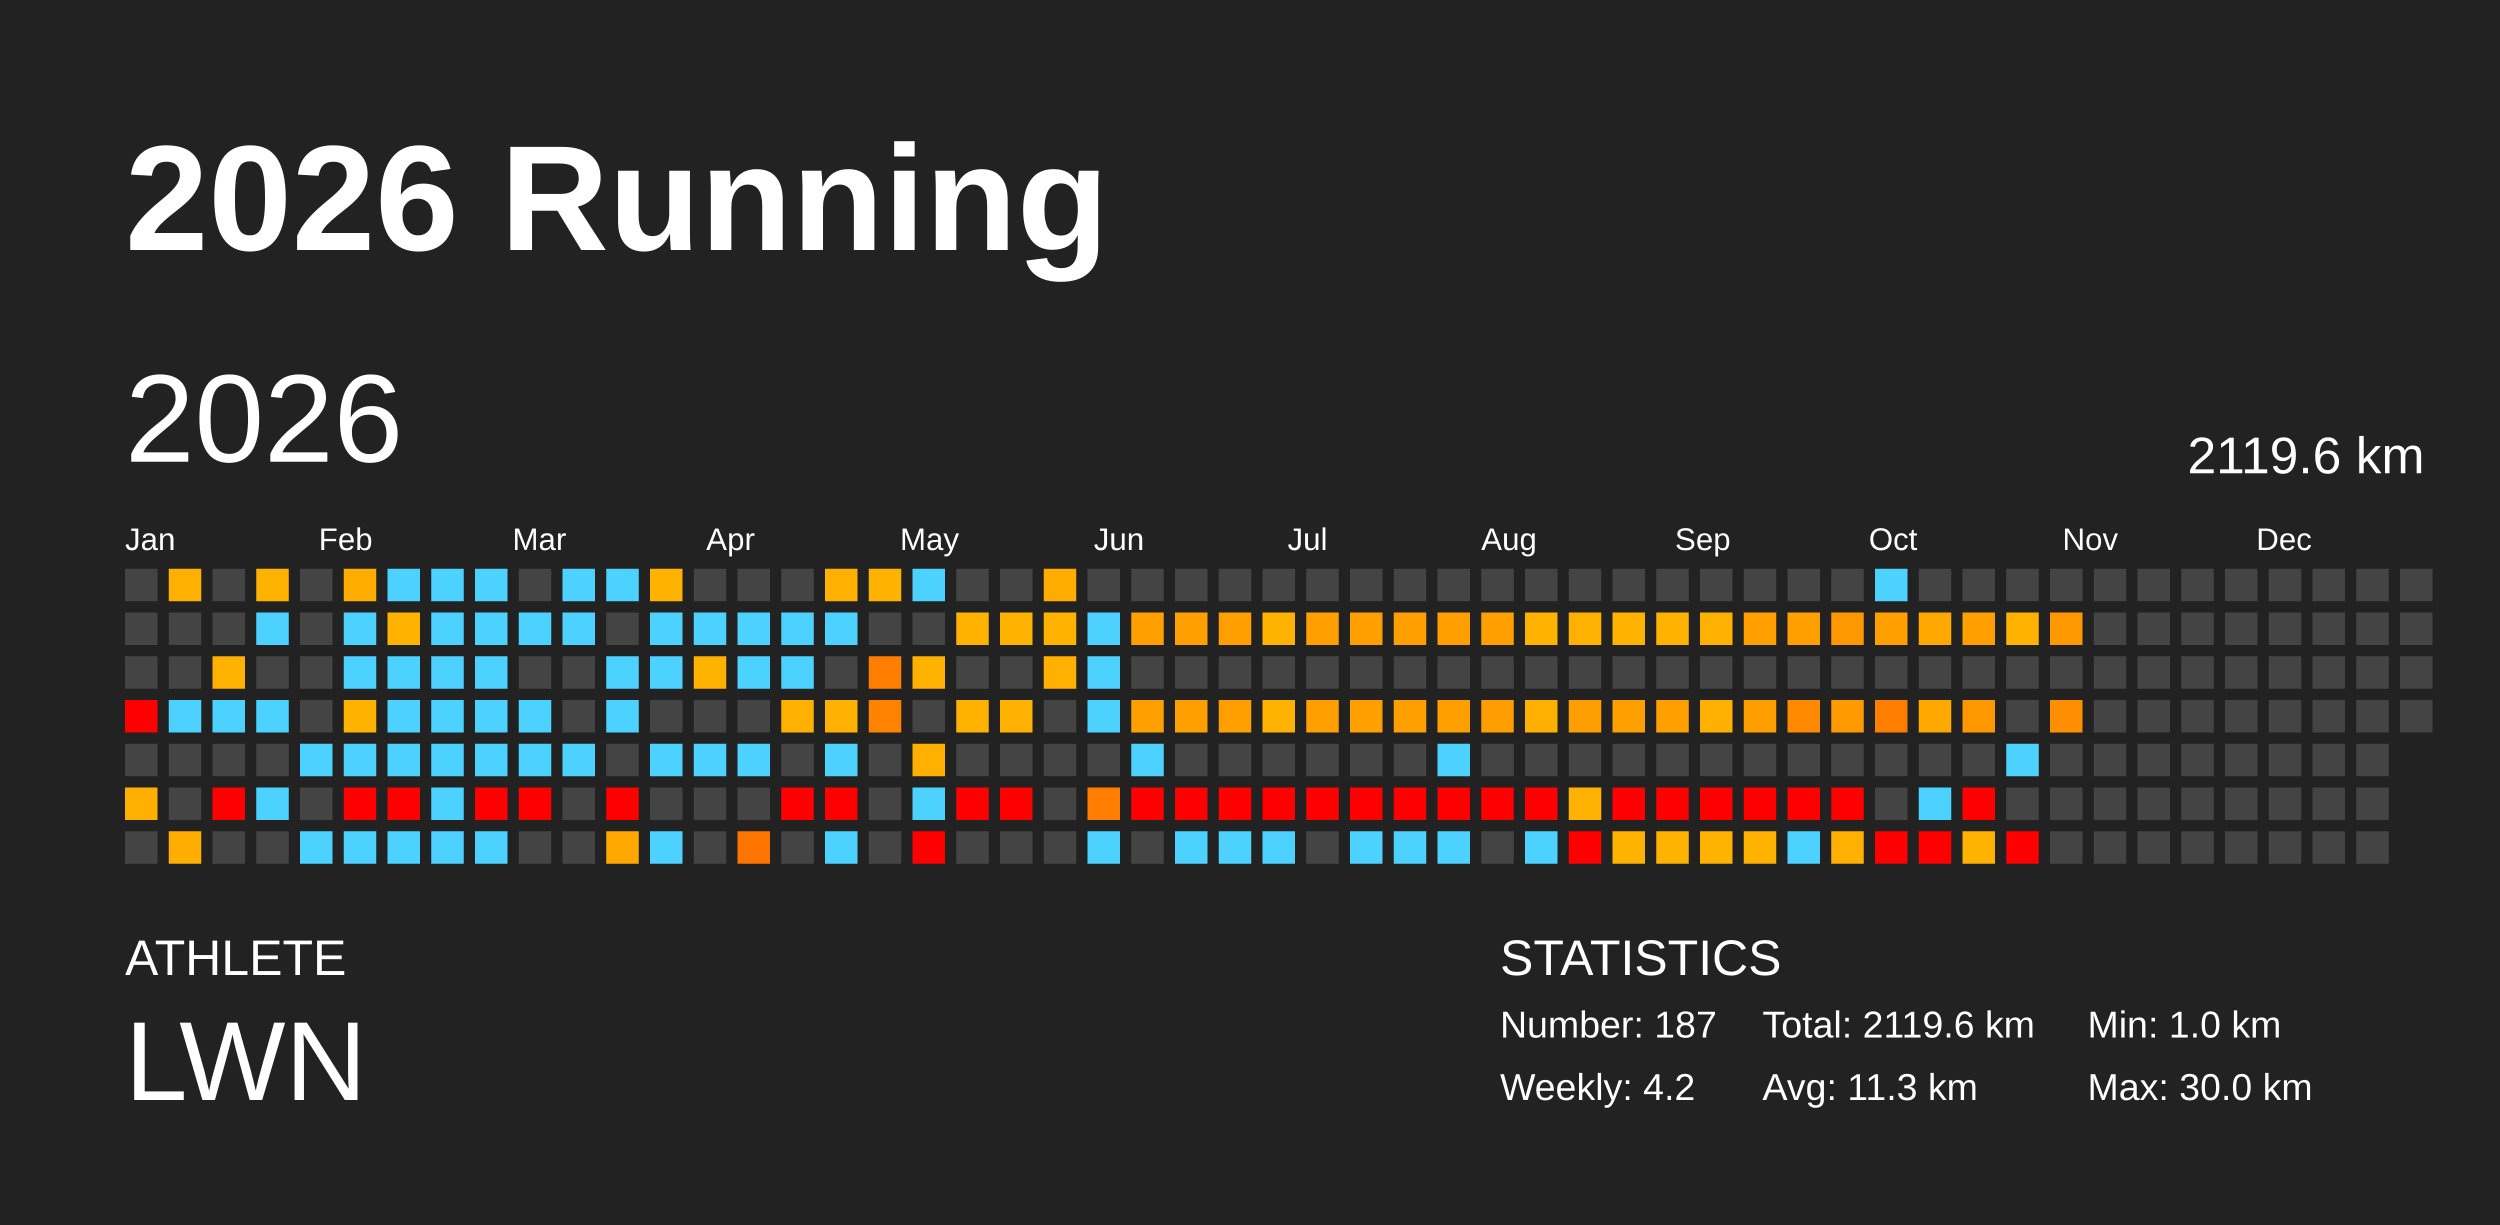
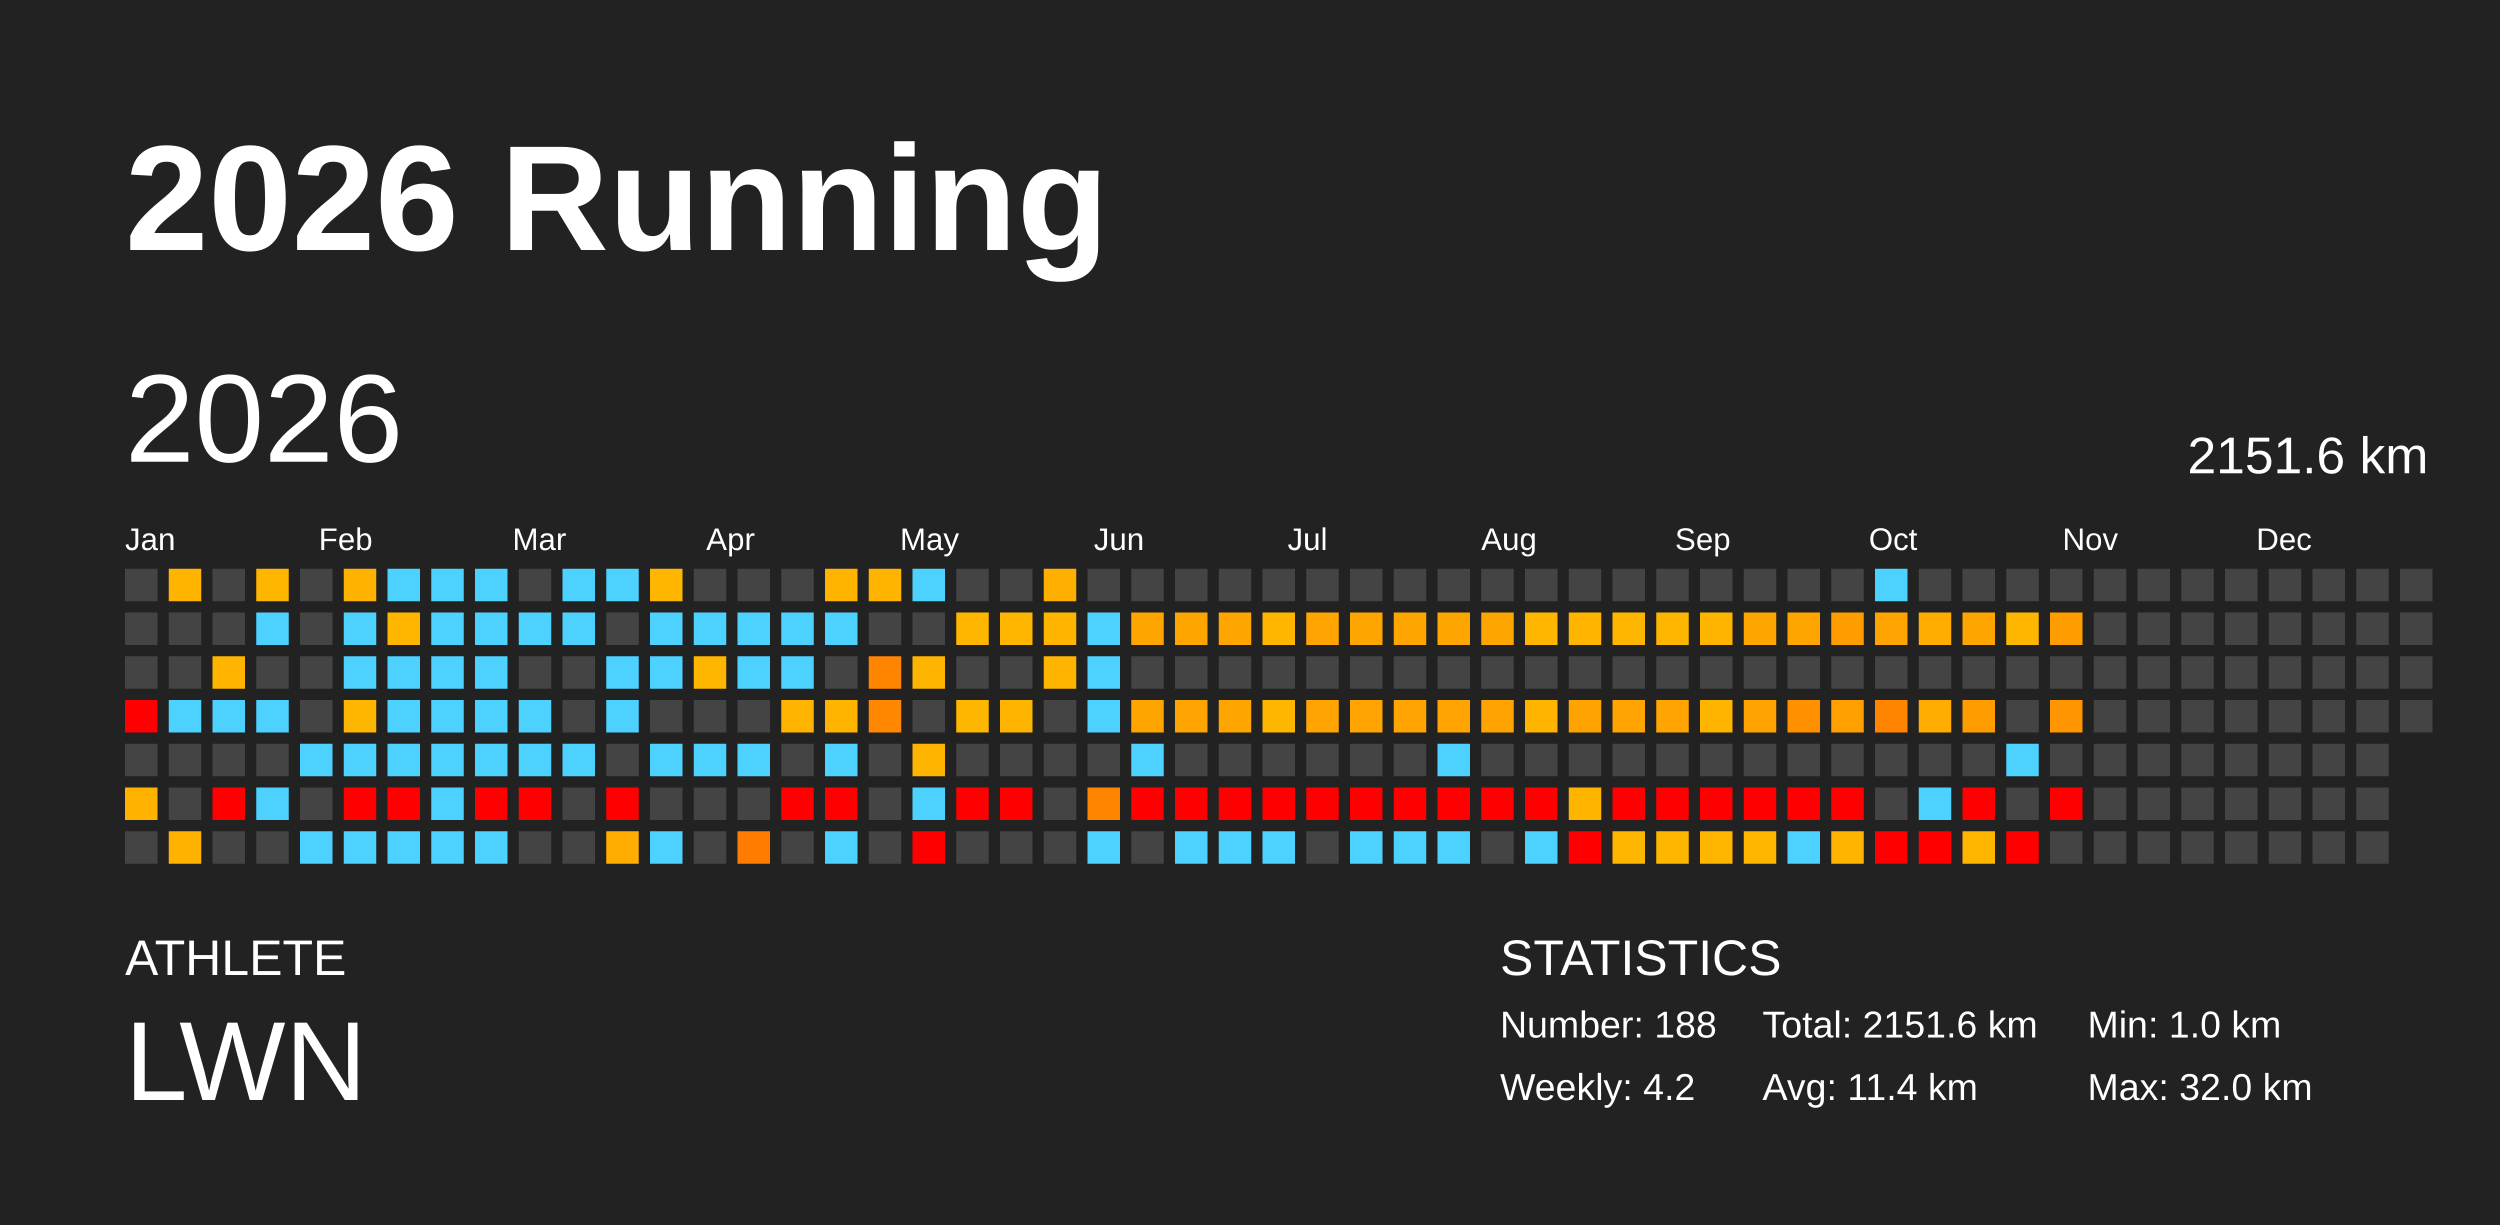
<svg xmlns="http://www.w3.org/2000/svg" baseProfile="full" height="98mm" version="1.1" viewBox="0,0,200,98" width="200mm">
  <defs />
  <rect fill="#222222" height="98" width="200" x="0" y="0" />
  <text fill="#FFFFFF" style="font-size:12px; font-family:Arial; font-weight:bold;" x="10" y="20">2026 Running</text>
  <text fill="#FFFFFF" style="font-size:4px; font-family:Arial" x="10" y="78">ATHLETE</text>
  <text fill="#FFFFFF" style="font-size:9px; font-family:Arial" x="10" y="88">LWN</text>
  <text fill="#FFFFFF" style="font-size:4px; font-family:Arial" x="120" y="78">STATISTICS</text>
-   <text fill="#FFFFFF" style="font-size:3px; font-family:Arial" x="120" y="83">Number: 187</text>
+   <text fill="#FFFFFF" style="font-size:3px; font-family:Arial" x="120" y="83">Number: 188</text>
  <text fill="#FFFFFF" style="font-size:3px; font-family:Arial" x="120" y="88">Weekly: 4.2</text>
-   <text fill="#FFFFFF" style="font-size:3px; font-family:Arial" x="141" y="83">Total: 2119.6 km</text>
-   <text fill="#FFFFFF" style="font-size:3px; font-family:Arial" x="141" y="88">Avg: 11.3 km</text>
+   <text fill="#FFFFFF" style="font-size:3px; font-family:Arial" x="141" y="83">Total: 2151.6 km</text>
+   <text fill="#FFFFFF" style="font-size:3px; font-family:Arial" x="141" y="88">Avg: 11.4 km</text>
  <text fill="#FFFFFF" style="font-size:3px; font-family:Arial" x="167" y="83">Min: 1.0 km</text>
-   <text fill="#FFFFFF" style="font-size:3px; font-family:Arial" x="167" y="88">Max: 30.0 km</text>
+   <text fill="#FFFFFF" style="font-size:3px; font-family:Arial" x="167" y="88">Max: 32.0 km</text>
  <text dominant-baseline="hanging" fill="#FFFFFF" style="font-size:10.0px; font-family:Arial;" x="10" y="30">2026</text>
-   <text dominant-baseline="hanging" fill="#FFFFFF" style="font-size:4.125px; font-family:Arial;" x="175" y="35">2119.6 km</text>
+   <text dominant-baseline="hanging" fill="#FFFFFF" style="font-size:4.125px; font-family:Arial;" x="175" y="35">2151.6 km</text>
  <text fill="#FFFFFF" style="font-size:2.5px; font-family:Arial" x="10.0" y="44">Jan</text>
  <text fill="#FFFFFF" style="font-size:2.5px; font-family:Arial" x="25.5" y="44">Feb</text>
  <text fill="#FFFFFF" style="font-size:2.5px; font-family:Arial" x="41.0" y="44">Mar</text>
  <text fill="#FFFFFF" style="font-size:2.5px; font-family:Arial" x="56.5" y="44">Apr</text>
  <text fill="#FFFFFF" style="font-size:2.5px; font-family:Arial" x="72.0" y="44">May</text>
  <text fill="#FFFFFF" style="font-size:2.5px; font-family:Arial" x="87.5" y="44">Jun</text>
  <text fill="#FFFFFF" style="font-size:2.5px; font-family:Arial" x="103.0" y="44">Jul</text>
  <text fill="#FFFFFF" style="font-size:2.5px; font-family:Arial" x="118.5" y="44">Aug</text>
  <text fill="#FFFFFF" style="font-size:2.5px; font-family:Arial" x="134.0" y="44">Sep</text>
  <text fill="#FFFFFF" style="font-size:2.5px; font-family:Arial" x="149.5" y="44">Oct</text>
  <text fill="#FFFFFF" style="font-size:2.5px; font-family:Arial" x="165.0" y="44">Nov</text>
  <text fill="#FFFFFF" style="font-size:2.5px; font-family:Arial" x="180.5" y="44">Dec</text>
  <rect fill="#444444" height="2.6" width="2.6" x="10.0" y="45.5" />
  <rect fill="#444444" height="2.6" width="2.6" x="10.0" y="49.0" />
  <rect fill="#444444" height="2.6" width="2.6" x="10.0" y="52.5" />
  <rect fill="red" height="2.6" width="2.6" x="10.0" y="56.0" />
  <rect fill="#444444" height="2.6" width="2.6" x="10.0" y="59.5" />
-   <rect fill="#ffb000" height="2.6" width="2.6" x="10.0" y="63.0" />
+   <rect fill="#ffb300" height="2.6" width="2.6" x="10.0" y="63.0" />
  <rect fill="#444444" height="2.6" width="2.6" x="10.0" y="66.5" />
-   <rect fill="#ffb000" height="2.6" width="2.6" x="13.5" y="45.5" />
+   <rect fill="#ffb400" height="2.6" width="2.6" x="13.5" y="45.5" />
  <rect fill="#444444" height="2.6" width="2.6" x="13.5" y="49.0" />
  <rect fill="#444444" height="2.6" width="2.6" x="13.5" y="52.5" />
  <rect fill="#4dd2ff" height="2.6" width="2.6" x="13.5" y="56.0" />
  <rect fill="#444444" height="2.6" width="2.6" x="13.5" y="59.5" />
  <rect fill="#444444" height="2.6" width="2.6" x="13.5" y="63.0" />
-   <rect fill="#ffae00" height="2.6" width="2.6" x="13.5" y="66.5" />
+   <rect fill="#ffb200" height="2.6" width="2.6" x="13.5" y="66.5" />
  <rect fill="#444444" height="2.6" width="2.6" x="17.0" y="45.5" />
  <rect fill="#444444" height="2.6" width="2.6" x="17.0" y="49.0" />
-   <rect fill="#ffb100" height="2.6" width="2.6" x="17.0" y="52.5" />
+   <rect fill="#ffb500" height="2.6" width="2.6" x="17.0" y="52.5" />
  <rect fill="#4dd2ff" height="2.6" width="2.6" x="17.0" y="56.0" />
  <rect fill="#444444" height="2.6" width="2.6" x="17.0" y="59.5" />
  <rect fill="red" height="2.6" width="2.6" x="17.0" y="63.0" />
  <rect fill="#444444" height="2.6" width="2.6" x="17.0" y="66.5" />
-   <rect fill="#ffb200" height="2.6" width="2.6" x="20.5" y="45.5" />
+   <rect fill="#ffb600" height="2.6" width="2.6" x="20.5" y="45.5" />
  <rect fill="#4dd2ff" height="2.6" width="2.6" x="20.5" y="49.0" />
  <rect fill="#444444" height="2.6" width="2.6" x="20.5" y="52.5" />
  <rect fill="#4dd2ff" height="2.6" width="2.6" x="20.5" y="56.0" />
  <rect fill="#444444" height="2.6" width="2.6" x="20.5" y="59.5" />
  <rect fill="#4dd2ff" height="2.6" width="2.6" x="20.5" y="63.0" />
  <rect fill="#444444" height="2.6" width="2.6" x="20.5" y="66.5" />
  <rect fill="#444444" height="2.6" width="2.6" x="24.0" y="45.5" />
  <rect fill="#444444" height="2.6" width="2.6" x="24.0" y="49.0" />
  <rect fill="#444444" height="2.6" width="2.6" x="24.0" y="52.5" />
  <rect fill="#444444" height="2.6" width="2.6" x="24.0" y="56.0" />
  <rect fill="#4dd2ff" height="2.6" width="2.6" x="24.0" y="59.5" />
  <rect fill="#444444" height="2.6" width="2.6" x="24.0" y="63.0" />
  <rect fill="#4dd2ff" height="2.6" width="2.6" x="24.0" y="66.5" />
-   <rect fill="#ffad00" height="2.6" width="2.6" x="27.5" y="45.5" />
+   <rect fill="#ffb200" height="2.6" width="2.6" x="27.5" y="45.5" />
  <rect fill="#4dd2ff" height="2.6" width="2.6" x="27.5" y="49.0" />
  <rect fill="#4dd2ff" height="2.6" width="2.6" x="27.5" y="52.5" />
-   <rect fill="#ffb200" height="2.6" width="2.6" x="27.5" y="56.0" />
+   <rect fill="#ffb600" height="2.6" width="2.6" x="27.5" y="56.0" />
  <rect fill="#4dd2ff" height="2.6" width="2.6" x="27.5" y="59.5" />
  <rect fill="red" height="2.6" width="2.6" x="27.5" y="63.0" />
  <rect fill="#4dd2ff" height="2.6" width="2.6" x="27.5" y="66.5" />
  <rect fill="#4dd2ff" height="2.6" width="2.6" x="31.0" y="45.5" />
-   <rect fill="#ffb200" height="2.6" width="2.6" x="31.0" y="49.0" />
+   <rect fill="#ffb600" height="2.6" width="2.6" x="31.0" y="49.0" />
  <rect fill="#4dd2ff" height="2.6" width="2.6" x="31.0" y="52.5" />
  <rect fill="#4dd2ff" height="2.6" width="2.6" x="31.0" y="56.0" />
  <rect fill="#4dd2ff" height="2.6" width="2.6" x="31.0" y="59.5" />
  <rect fill="red" height="2.6" width="2.6" x="31.0" y="63.0" />
  <rect fill="#4dd2ff" height="2.6" width="2.6" x="31.0" y="66.5" />
  <rect fill="#4dd2ff" height="2.6" width="2.6" x="34.5" y="45.5" />
  <rect fill="#4dd2ff" height="2.6" width="2.6" x="34.5" y="49.0" />
  <rect fill="#4dd2ff" height="2.6" width="2.6" x="34.5" y="52.5" />
  <rect fill="#4dd2ff" height="2.6" width="2.6" x="34.5" y="56.0" />
  <rect fill="#4dd2ff" height="2.6" width="2.6" x="34.5" y="59.5" />
  <rect fill="#4dd2ff" height="2.6" width="2.6" x="34.5" y="63.0" />
  <rect fill="#4dd2ff" height="2.6" width="2.6" x="34.5" y="66.5" />
  <rect fill="#4dd2ff" height="2.6" width="2.6" x="38.0" y="45.5" />
  <rect fill="#4dd2ff" height="2.6" width="2.6" x="38.0" y="49.0" />
  <rect fill="#4dd2ff" height="2.6" width="2.6" x="38.0" y="52.5" />
  <rect fill="#4dd2ff" height="2.6" width="2.6" x="38.0" y="56.0" />
  <rect fill="#4dd2ff" height="2.6" width="2.6" x="38.0" y="59.5" />
  <rect fill="red" height="2.6" width="2.6" x="38.0" y="63.0" />
  <rect fill="#4dd2ff" height="2.6" width="2.6" x="38.0" y="66.5" />
  <rect fill="#444444" height="2.6" width="2.6" x="41.5" y="45.5" />
  <rect fill="#4dd2ff" height="2.6" width="2.6" x="41.5" y="49.0" />
  <rect fill="#444444" height="2.6" width="2.6" x="41.5" y="52.5" />
  <rect fill="#4dd2ff" height="2.6" width="2.6" x="41.5" y="56.0" />
  <rect fill="#4dd2ff" height="2.6" width="2.6" x="41.5" y="59.5" />
  <rect fill="red" height="2.6" width="2.6" x="41.5" y="63.0" />
  <rect fill="#444444" height="2.6" width="2.6" x="41.5" y="66.5" />
  <rect fill="#4dd2ff" height="2.6" width="2.6" x="45.0" y="45.5" />
  <rect fill="#4dd2ff" height="2.6" width="2.6" x="45.0" y="49.0" />
  <rect fill="#444444" height="2.6" width="2.6" x="45.0" y="52.5" />
  <rect fill="#444444" height="2.6" width="2.6" x="45.0" y="56.0" />
  <rect fill="#4dd2ff" height="2.6" width="2.6" x="45.0" y="59.5" />
  <rect fill="#444444" height="2.6" width="2.6" x="45.0" y="63.0" />
  <rect fill="#444444" height="2.6" width="2.6" x="45.0" y="66.5" />
  <rect fill="#4dd2ff" height="2.6" width="2.6" x="48.5" y="45.5" />
  <rect fill="#444444" height="2.6" width="2.6" x="48.5" y="49.0" />
  <rect fill="#4dd2ff" height="2.6" width="2.6" x="48.5" y="52.5" />
  <rect fill="#4dd2ff" height="2.6" width="2.6" x="48.5" y="56.0" />
  <rect fill="#444444" height="2.6" width="2.6" x="48.5" y="59.5" />
  <rect fill="red" height="2.6" width="2.6" x="48.5" y="63.0" />
-   <rect fill="#ffa900" height="2.6" width="2.6" x="48.5" y="66.5" />
-   <rect fill="#ffb200" height="2.6" width="2.6" x="52.0" y="45.5" />
+   <rect fill="#ffad00" height="2.6" width="2.6" x="48.5" y="66.5" />
+   <rect fill="#ffb600" height="2.6" width="2.6" x="52.0" y="45.5" />
  <rect fill="#4dd2ff" height="2.6" width="2.6" x="52.0" y="49.0" />
  <rect fill="#4dd2ff" height="2.6" width="2.6" x="52.0" y="52.5" />
  <rect fill="#444444" height="2.6" width="2.6" x="52.0" y="56.0" />
  <rect fill="#4dd2ff" height="2.6" width="2.6" x="52.0" y="59.5" />
  <rect fill="#444444" height="2.6" width="2.6" x="52.0" y="63.0" />
  <rect fill="#4dd2ff" height="2.6" width="2.6" x="52.0" y="66.5" />
  <rect fill="#444444" height="2.6" width="2.6" x="55.5" y="45.5" />
  <rect fill="#4dd2ff" height="2.6" width="2.6" x="55.5" y="49.0" />
-   <rect fill="#ffb200" height="2.6" width="2.6" x="55.5" y="52.5" />
+   <rect fill="#ffb600" height="2.6" width="2.6" x="55.5" y="52.5" />
  <rect fill="#444444" height="2.6" width="2.6" x="55.5" y="56.0" />
  <rect fill="#4dd2ff" height="2.6" width="2.6" x="55.5" y="59.5" />
  <rect fill="#444444" height="2.6" width="2.6" x="55.5" y="63.0" />
  <rect fill="#444444" height="2.6" width="2.6" x="55.5" y="66.5" />
  <rect fill="#444444" height="2.6" width="2.6" x="59.0" y="45.5" />
  <rect fill="#4dd2ff" height="2.6" width="2.6" x="59.0" y="49.0" />
  <rect fill="#4dd2ff" height="2.6" width="2.6" x="59.0" y="52.5" />
  <rect fill="#444444" height="2.6" width="2.6" x="59.0" y="56.0" />
  <rect fill="#4dd2ff" height="2.6" width="2.6" x="59.0" y="59.5" />
  <rect fill="#444444" height="2.6" width="2.6" x="59.0" y="63.0" />
-   <rect fill="#ff7500" height="2.6" width="2.6" x="59.0" y="66.5" />
+   <rect fill="#ff7c00" height="2.6" width="2.6" x="59.0" y="66.5" />
  <rect fill="#444444" height="2.6" width="2.6" x="62.5" y="45.5" />
  <rect fill="#4dd2ff" height="2.6" width="2.6" x="62.5" y="49.0" />
  <rect fill="#4dd2ff" height="2.6" width="2.6" x="62.5" y="52.5" />
-   <rect fill="#ffb100" height="2.6" width="2.6" x="62.5" y="56.0" />
+   <rect fill="#ffb500" height="2.6" width="2.6" x="62.5" y="56.0" />
  <rect fill="#444444" height="2.6" width="2.6" x="62.5" y="59.5" />
  <rect fill="red" height="2.6" width="2.6" x="62.5" y="63.0" />
  <rect fill="#444444" height="2.6" width="2.6" x="62.5" y="66.5" />
-   <rect fill="#ffb000" height="2.6" width="2.6" x="66.0" y="45.5" />
+   <rect fill="#ffb400" height="2.6" width="2.6" x="66.0" y="45.5" />
  <rect fill="#4dd2ff" height="2.6" width="2.6" x="66.0" y="49.0" />
  <rect fill="#444444" height="2.6" width="2.6" x="66.0" y="52.5" />
-   <rect fill="#ffb100" height="2.6" width="2.6" x="66.0" y="56.0" />
+   <rect fill="#ffb500" height="2.6" width="2.6" x="66.0" y="56.0" />
  <rect fill="#4dd2ff" height="2.6" width="2.6" x="66.0" y="59.5" />
  <rect fill="red" height="2.6" width="2.6" x="66.0" y="63.0" />
  <rect fill="#4dd2ff" height="2.6" width="2.6" x="66.0" y="66.5" />
-   <rect fill="#ffb200" height="2.6" width="2.6" x="69.5" y="45.5" />
+   <rect fill="#ffb500" height="2.6" width="2.6" x="69.5" y="45.5" />
  <rect fill="#444444" height="2.6" width="2.6" x="69.5" y="49.0" />
-   <rect fill="#ff7e00" height="2.6" width="2.6" x="69.5" y="52.5" />
-   <rect fill="#ff8200" height="2.6" width="2.6" x="69.5" y="56.0" />
+   <rect fill="#ff8400" height="2.6" width="2.6" x="69.5" y="52.5" />
+   <rect fill="#ff8800" height="2.6" width="2.6" x="69.5" y="56.0" />
  <rect fill="#444444" height="2.6" width="2.6" x="69.5" y="59.5" />
  <rect fill="#444444" height="2.6" width="2.6" x="69.5" y="63.0" />
  <rect fill="#444444" height="2.6" width="2.6" x="69.5" y="66.5" />
  <rect fill="#4dd2ff" height="2.6" width="2.6" x="73.0" y="45.5" />
  <rect fill="#444444" height="2.6" width="2.6" x="73.0" y="49.0" />
-   <rect fill="#ffb100" height="2.6" width="2.6" x="73.0" y="52.5" />
+   <rect fill="#ffb500" height="2.6" width="2.6" x="73.0" y="52.5" />
  <rect fill="#444444" height="2.6" width="2.6" x="73.0" y="56.0" />
-   <rect fill="#ffb000" height="2.6" width="2.6" x="73.0" y="59.5" />
+   <rect fill="#ffb400" height="2.6" width="2.6" x="73.0" y="59.5" />
  <rect fill="#4dd2ff" height="2.6" width="2.6" x="73.0" y="63.0" />
  <rect fill="red" height="2.6" width="2.6" x="73.0" y="66.5" />
  <rect fill="#444444" height="2.6" width="2.6" x="76.5" y="45.5" />
-   <rect fill="#ffb200" height="2.6" width="2.6" x="76.5" y="49.0" />
+   <rect fill="#ffb600" height="2.6" width="2.6" x="76.5" y="49.0" />
  <rect fill="#444444" height="2.6" width="2.6" x="76.5" y="52.5" />
-   <rect fill="#ffb200" height="2.6" width="2.6" x="76.5" y="56.0" />
+   <rect fill="#ffb600" height="2.6" width="2.6" x="76.5" y="56.0" />
  <rect fill="#444444" height="2.6" width="2.6" x="76.5" y="59.5" />
  <rect fill="red" height="2.6" width="2.6" x="76.5" y="63.0" />
  <rect fill="#444444" height="2.6" width="2.6" x="76.5" y="66.5" />
  <rect fill="#444444" height="2.6" width="2.6" x="80.0" y="45.5" />
-   <rect fill="#ffb200" height="2.6" width="2.6" x="80.0" y="49.0" />
+   <rect fill="#ffb600" height="2.6" width="2.6" x="80.0" y="49.0" />
  <rect fill="#444444" height="2.6" width="2.6" x="80.0" y="52.5" />
-   <rect fill="#ffb100" height="2.6" width="2.6" x="80.0" y="56.0" />
+   <rect fill="#ffb500" height="2.6" width="2.6" x="80.0" y="56.0" />
  <rect fill="#444444" height="2.6" width="2.6" x="80.0" y="59.5" />
  <rect fill="red" height="2.6" width="2.6" x="80.0" y="63.0" />
  <rect fill="#444444" height="2.6" width="2.6" x="80.0" y="66.5" />
-   <rect fill="#ffab00" height="2.6" width="2.6" x="83.5" y="45.5" />
-   <rect fill="#ffb200" height="2.6" width="2.6" x="83.5" y="49.0" />
-   <rect fill="#ffb000" height="2.6" width="2.6" x="83.5" y="52.5" />
+   <rect fill="#ffaf00" height="2.6" width="2.6" x="83.5" y="45.5" />
+   <rect fill="#ffb500" height="2.6" width="2.6" x="83.5" y="49.0" />
+   <rect fill="#ffb400" height="2.6" width="2.6" x="83.5" y="52.5" />
  <rect fill="#444444" height="2.6" width="2.6" x="83.5" y="56.0" />
  <rect fill="#444444" height="2.6" width="2.6" x="83.5" y="59.5" />
  <rect fill="#444444" height="2.6" width="2.6" x="83.5" y="63.0" />
  <rect fill="#444444" height="2.6" width="2.6" x="83.5" y="66.5" />
  <rect fill="#444444" height="2.6" width="2.6" x="87.0" y="45.5" />
  <rect fill="#4dd2ff" height="2.6" width="2.6" x="87.0" y="49.0" />
  <rect fill="#4dd2ff" height="2.6" width="2.6" x="87.0" y="52.5" />
  <rect fill="#4dd2ff" height="2.6" width="2.6" x="87.0" y="56.0" />
  <rect fill="#444444" height="2.6" width="2.6" x="87.0" y="59.5" />
-   <rect fill="#ff7d00" height="2.6" width="2.6" x="87.0" y="63.0" />
+   <rect fill="#ff8400" height="2.6" width="2.6" x="87.0" y="63.0" />
  <rect fill="#4dd2ff" height="2.6" width="2.6" x="87.0" y="66.5" />
  <rect fill="#444444" height="2.6" width="2.6" x="90.5" y="45.5" />
-   <rect fill="#ffa000" height="2.6" width="2.6" x="90.5" y="49.0" />
+   <rect fill="#ffa500" height="2.6" width="2.6" x="90.5" y="49.0" />
  <rect fill="#444444" height="2.6" width="2.6" x="90.5" y="52.5" />
-   <rect fill="#ffa000" height="2.6" width="2.6" x="90.5" y="56.0" />
+   <rect fill="#ffa500" height="2.6" width="2.6" x="90.5" y="56.0" />
  <rect fill="#4dd2ff" height="2.6" width="2.6" x="90.5" y="59.5" />
  <rect fill="red" height="2.6" width="2.6" x="90.5" y="63.0" />
  <rect fill="#444444" height="2.6" width="2.6" x="90.5" y="66.5" />
  <rect fill="#444444" height="2.6" width="2.6" x="94.0" y="45.5" />
-   <rect fill="#ffa000" height="2.6" width="2.6" x="94.0" y="49.0" />
+   <rect fill="#ffa500" height="2.6" width="2.6" x="94.0" y="49.0" />
  <rect fill="#444444" height="2.6" width="2.6" x="94.0" y="52.5" />
-   <rect fill="#ffa000" height="2.6" width="2.6" x="94.0" y="56.0" />
+   <rect fill="#ffa400" height="2.6" width="2.6" x="94.0" y="56.0" />
  <rect fill="#444444" height="2.6" width="2.6" x="94.0" y="59.5" />
  <rect fill="red" height="2.6" width="2.6" x="94.0" y="63.0" />
  <rect fill="#4dd2ff" height="2.6" width="2.6" x="94.0" y="66.5" />
  <rect fill="#444444" height="2.6" width="2.6" x="97.5" y="45.5" />
-   <rect fill="#ffa000" height="2.6" width="2.6" x="97.5" y="49.0" />
+   <rect fill="#ffa500" height="2.6" width="2.6" x="97.5" y="49.0" />
  <rect fill="#444444" height="2.6" width="2.6" x="97.5" y="52.5" />
-   <rect fill="#ffa000" height="2.6" width="2.6" x="97.5" y="56.0" />
+   <rect fill="#ffa500" height="2.6" width="2.6" x="97.5" y="56.0" />
  <rect fill="#444444" height="2.6" width="2.6" x="97.5" y="59.5" />
  <rect fill="red" height="2.6" width="2.6" x="97.5" y="63.0" />
  <rect fill="#4dd2ff" height="2.6" width="2.6" x="97.5" y="66.5" />
  <rect fill="#444444" height="2.6" width="2.6" x="101.0" y="45.5" />
-   <rect fill="#ffb200" height="2.6" width="2.6" x="101.0" y="49.0" />
+   <rect fill="#ffb600" height="2.6" width="2.6" x="101.0" y="49.0" />
  <rect fill="#444444" height="2.6" width="2.6" x="101.0" y="52.5" />
-   <rect fill="#ffb200" height="2.6" width="2.6" x="101.0" y="56.0" />
+   <rect fill="#ffb600" height="2.6" width="2.6" x="101.0" y="56.0" />
  <rect fill="#444444" height="2.6" width="2.6" x="101.0" y="59.5" />
  <rect fill="red" height="2.6" width="2.6" x="101.0" y="63.0" />
  <rect fill="#4dd2ff" height="2.6" width="2.6" x="101.0" y="66.5" />
  <rect fill="#444444" height="2.6" width="2.6" x="104.5" y="45.5" />
-   <rect fill="#ffa000" height="2.6" width="2.6" x="104.5" y="49.0" />
+   <rect fill="#ffa400" height="2.6" width="2.6" x="104.5" y="49.0" />
  <rect fill="#444444" height="2.6" width="2.6" x="104.5" y="52.5" />
-   <rect fill="#ff9f00" height="2.6" width="2.6" x="104.5" y="56.0" />
+   <rect fill="#ffa400" height="2.6" width="2.6" x="104.5" y="56.0" />
  <rect fill="#444444" height="2.6" width="2.6" x="104.5" y="59.5" />
  <rect fill="red" height="2.6" width="2.6" x="104.5" y="63.0" />
  <rect fill="#444444" height="2.6" width="2.6" x="104.5" y="66.5" />
  <rect fill="#444444" height="2.6" width="2.6" x="108.0" y="45.5" />
-   <rect fill="#ffa000" height="2.6" width="2.6" x="108.0" y="49.0" />
+   <rect fill="#ffa500" height="2.6" width="2.6" x="108.0" y="49.0" />
  <rect fill="#444444" height="2.6" width="2.6" x="108.0" y="52.5" />
-   <rect fill="#ff9f00" height="2.6" width="2.6" x="108.0" y="56.0" />
+   <rect fill="#ffa400" height="2.6" width="2.6" x="108.0" y="56.0" />
  <rect fill="#444444" height="2.6" width="2.6" x="108.0" y="59.5" />
  <rect fill="red" height="2.6" width="2.6" x="108.0" y="63.0" />
  <rect fill="#4dd2ff" height="2.6" width="2.6" x="108.0" y="66.5" />
  <rect fill="#444444" height="2.6" width="2.6" x="111.5" y="45.5" />
-   <rect fill="#ffa000" height="2.6" width="2.6" x="111.5" y="49.0" />
+   <rect fill="#ffa500" height="2.6" width="2.6" x="111.5" y="49.0" />
  <rect fill="#444444" height="2.6" width="2.6" x="111.5" y="52.5" />
-   <rect fill="#ff9f00" height="2.6" width="2.6" x="111.5" y="56.0" />
+   <rect fill="#ffa400" height="2.6" width="2.6" x="111.5" y="56.0" />
  <rect fill="#444444" height="2.6" width="2.6" x="111.5" y="59.5" />
  <rect fill="red" height="2.6" width="2.6" x="111.5" y="63.0" />
  <rect fill="#4dd2ff" height="2.6" width="2.6" x="111.5" y="66.5" />
  <rect fill="#444444" height="2.6" width="2.6" x="115.0" y="45.5" />
-   <rect fill="#ffa000" height="2.6" width="2.6" x="115.0" y="49.0" />
+   <rect fill="#ffa500" height="2.6" width="2.6" x="115.0" y="49.0" />
  <rect fill="#444444" height="2.6" width="2.6" x="115.0" y="52.5" />
-   <rect fill="#ff9f00" height="2.6" width="2.6" x="115.0" y="56.0" />
+   <rect fill="#ffa400" height="2.6" width="2.6" x="115.0" y="56.0" />
  <rect fill="#4dd2ff" height="2.6" width="2.6" x="115.0" y="59.5" />
  <rect fill="red" height="2.6" width="2.6" x="115.0" y="63.0" />
  <rect fill="#4dd2ff" height="2.6" width="2.6" x="115.0" y="66.5" />
  <rect fill="#444444" height="2.6" width="2.6" x="118.5" y="45.5" />
-   <rect fill="#ffa000" height="2.6" width="2.6" x="118.5" y="49.0" />
+   <rect fill="#ffa500" height="2.6" width="2.6" x="118.5" y="49.0" />
  <rect fill="#444444" height="2.6" width="2.6" x="118.5" y="52.5" />
-   <rect fill="#ff9e00" height="2.6" width="2.6" x="118.5" y="56.0" />
+   <rect fill="#ffa300" height="2.6" width="2.6" x="118.5" y="56.0" />
  <rect fill="#444444" height="2.6" width="2.6" x="118.5" y="59.5" />
  <rect fill="red" height="2.6" width="2.6" x="118.5" y="63.0" />
  <rect fill="#444444" height="2.6" width="2.6" x="118.5" y="66.5" />
  <rect fill="#444444" height="2.6" width="2.6" x="122.0" y="45.5" />
-   <rect fill="#ffb200" height="2.6" width="2.6" x="122.0" y="49.0" />
+   <rect fill="#ffb600" height="2.6" width="2.6" x="122.0" y="49.0" />
  <rect fill="#444444" height="2.6" width="2.6" x="122.0" y="52.5" />
-   <rect fill="#ffb000" height="2.6" width="2.6" x="122.0" y="56.0" />
+   <rect fill="#ffb400" height="2.6" width="2.6" x="122.0" y="56.0" />
  <rect fill="#444444" height="2.6" width="2.6" x="122.0" y="59.5" />
  <rect fill="red" height="2.6" width="2.6" x="122.0" y="63.0" />
  <rect fill="#4dd2ff" height="2.6" width="2.6" x="122.0" y="66.5" />
  <rect fill="#444444" height="2.6" width="2.6" x="125.5" y="45.5" />
-   <rect fill="#ffb100" height="2.6" width="2.6" x="125.5" y="49.0" />
+   <rect fill="#ffb500" height="2.6" width="2.6" x="125.5" y="49.0" />
  <rect fill="#444444" height="2.6" width="2.6" x="125.5" y="52.5" />
-   <rect fill="#ff9e00" height="2.6" width="2.6" x="125.5" y="56.0" />
+   <rect fill="#ffa300" height="2.6" width="2.6" x="125.5" y="56.0" />
  <rect fill="#444444" height="2.6" width="2.6" x="125.5" y="59.5" />
-   <rect fill="#ffb200" height="2.6" width="2.6" x="125.5" y="63.0" />
+   <rect fill="#ffb500" height="2.6" width="2.6" x="125.5" y="63.0" />
  <rect fill="red" height="2.6" width="2.6" x="125.5" y="66.5" />
  <rect fill="#444444" height="2.6" width="2.6" x="129.0" y="45.5" />
-   <rect fill="#ffb200" height="2.6" width="2.6" x="129.0" y="49.0" />
+   <rect fill="#ffb600" height="2.6" width="2.6" x="129.0" y="49.0" />
  <rect fill="#444444" height="2.6" width="2.6" x="129.0" y="52.5" />
-   <rect fill="#ff9f00" height="2.6" width="2.6" x="129.0" y="56.0" />
+   <rect fill="#ffa400" height="2.6" width="2.6" x="129.0" y="56.0" />
  <rect fill="#444444" height="2.6" width="2.6" x="129.0" y="59.5" />
  <rect fill="red" height="2.6" width="2.6" x="129.0" y="63.0" />
-   <rect fill="#ffb200" height="2.6" width="2.6" x="129.0" y="66.5" />
+   <rect fill="#ffb600" height="2.6" width="2.6" x="129.0" y="66.5" />
  <rect fill="#444444" height="2.6" width="2.6" x="132.5" y="45.5" />
-   <rect fill="#ffb200" height="2.6" width="2.6" x="132.5" y="49.0" />
+   <rect fill="#ffb600" height="2.6" width="2.6" x="132.5" y="49.0" />
  <rect fill="#444444" height="2.6" width="2.6" x="132.5" y="52.5" />
-   <rect fill="#ff9f00" height="2.6" width="2.6" x="132.5" y="56.0" />
+   <rect fill="#ffa400" height="2.6" width="2.6" x="132.5" y="56.0" />
  <rect fill="#444444" height="2.6" width="2.6" x="132.5" y="59.5" />
  <rect fill="red" height="2.6" width="2.6" x="132.5" y="63.0" />
-   <rect fill="#ffb200" height="2.6" width="2.6" x="132.5" y="66.5" />
+   <rect fill="#ffb600" height="2.6" width="2.6" x="132.5" y="66.5" />
  <rect fill="#444444" height="2.6" width="2.6" x="136.0" y="45.5" />
-   <rect fill="#ffb100" height="2.6" width="2.6" x="136.0" y="49.0" />
+   <rect fill="#ffb500" height="2.6" width="2.6" x="136.0" y="49.0" />
  <rect fill="#444444" height="2.6" width="2.6" x="136.0" y="52.5" />
-   <rect fill="#ffb000" height="2.6" width="2.6" x="136.0" y="56.0" />
+   <rect fill="#ffb400" height="2.6" width="2.6" x="136.0" y="56.0" />
  <rect fill="#444444" height="2.6" width="2.6" x="136.0" y="59.5" />
  <rect fill="red" height="2.6" width="2.6" x="136.0" y="63.0" />
-   <rect fill="#ffb200" height="2.6" width="2.6" x="136.0" y="66.5" />
+   <rect fill="#ffb600" height="2.6" width="2.6" x="136.0" y="66.5" />
  <rect fill="#444444" height="2.6" width="2.6" x="139.5" y="45.5" />
-   <rect fill="#ffa000" height="2.6" width="2.6" x="139.5" y="49.0" />
+   <rect fill="#ffa500" height="2.6" width="2.6" x="139.5" y="49.0" />
  <rect fill="#444444" height="2.6" width="2.6" x="139.5" y="52.5" />
-   <rect fill="#ff9e00" height="2.6" width="2.6" x="139.5" y="56.0" />
+   <rect fill="#ffa300" height="2.6" width="2.6" x="139.5" y="56.0" />
  <rect fill="#444444" height="2.6" width="2.6" x="139.5" y="59.5" />
  <rect fill="red" height="2.6" width="2.6" x="139.5" y="63.0" />
-   <rect fill="#ffb200" height="2.6" width="2.6" x="139.5" y="66.5" />
+   <rect fill="#ffb600" height="2.6" width="2.6" x="139.5" y="66.5" />
  <rect fill="#444444" height="2.6" width="2.6" x="143.0" y="45.5" />
-   <rect fill="#ffa000" height="2.6" width="2.6" x="143.0" y="49.0" />
+   <rect fill="#ffa500" height="2.6" width="2.6" x="143.0" y="49.0" />
  <rect fill="#444444" height="2.6" width="2.6" x="143.0" y="52.5" />
-   <rect fill="#ff8a00" height="2.6" width="2.6" x="143.0" y="56.0" />
+   <rect fill="#ff9000" height="2.6" width="2.6" x="143.0" y="56.0" />
  <rect fill="#444444" height="2.6" width="2.6" x="143.0" y="59.5" />
  <rect fill="red" height="2.6" width="2.6" x="143.0" y="63.0" />
  <rect fill="#4dd2ff" height="2.6" width="2.6" x="143.0" y="66.5" />
  <rect fill="#444444" height="2.6" width="2.6" x="146.5" y="45.5" />
-   <rect fill="#ff9800" height="2.6" width="2.6" x="146.5" y="49.0" />
+   <rect fill="#ff9d00" height="2.6" width="2.6" x="146.5" y="49.0" />
  <rect fill="#444444" height="2.6" width="2.6" x="146.5" y="52.5" />
-   <rect fill="#ff9a00" height="2.6" width="2.6" x="146.5" y="56.0" />
+   <rect fill="#ff9f00" height="2.6" width="2.6" x="146.5" y="56.0" />
  <rect fill="#444444" height="2.6" width="2.6" x="146.5" y="59.5" />
  <rect fill="red" height="2.6" width="2.6" x="146.5" y="63.0" />
-   <rect fill="#ffb000" height="2.6" width="2.6" x="146.5" y="66.5" />
+   <rect fill="#ffb400" height="2.6" width="2.6" x="146.5" y="66.5" />
  <rect fill="#4dd2ff" height="2.6" width="2.6" x="150.0" y="45.5" />
-   <rect fill="#ff9f00" height="2.6" width="2.6" x="150.0" y="49.0" />
+   <rect fill="#ffa400" height="2.6" width="2.6" x="150.0" y="49.0" />
  <rect fill="#444444" height="2.6" width="2.6" x="150.0" y="52.5" />
-   <rect fill="#ff7e00" height="2.6" width="2.6" x="150.0" y="56.0" />
+   <rect fill="#ff8400" height="2.6" width="2.6" x="150.0" y="56.0" />
  <rect fill="#444444" height="2.6" width="2.6" x="150.0" y="59.5" />
  <rect fill="#444444" height="2.6" width="2.6" x="150.0" y="63.0" />
  <rect fill="red" height="2.6" width="2.6" x="150.0" y="66.5" />
  <rect fill="#444444" height="2.6" width="2.6" x="153.5" y="45.5" />
-   <rect fill="#ffa900" height="2.6" width="2.6" x="153.5" y="49.0" />
+   <rect fill="#ffad00" height="2.6" width="2.6" x="153.5" y="49.0" />
  <rect fill="#444444" height="2.6" width="2.6" x="153.5" y="52.5" />
-   <rect fill="#ffa900" height="2.6" width="2.6" x="153.5" y="56.0" />
+   <rect fill="#ffad00" height="2.6" width="2.6" x="153.5" y="56.0" />
  <rect fill="#444444" height="2.6" width="2.6" x="153.5" y="59.5" />
  <rect fill="#4dd2ff" height="2.6" width="2.6" x="153.5" y="63.0" />
  <rect fill="red" height="2.6" width="2.6" x="153.5" y="66.5" />
  <rect fill="#444444" height="2.6" width="2.6" x="157.0" y="45.5" />
-   <rect fill="#ffa000" height="2.6" width="2.6" x="157.0" y="49.0" />
+   <rect fill="#ffa500" height="2.6" width="2.6" x="157.0" y="49.0" />
  <rect fill="#444444" height="2.6" width="2.6" x="157.0" y="52.5" />
-   <rect fill="#ff9800" height="2.6" width="2.6" x="157.0" y="56.0" />
+   <rect fill="#ff9d00" height="2.6" width="2.6" x="157.0" y="56.0" />
  <rect fill="#444444" height="2.6" width="2.6" x="157.0" y="59.5" />
  <rect fill="red" height="2.6" width="2.6" x="157.0" y="63.0" />
-   <rect fill="#ffb200" height="2.6" width="2.6" x="157.0" y="66.5" />
+   <rect fill="#ffb600" height="2.6" width="2.6" x="157.0" y="66.5" />
  <rect fill="#444444" height="2.6" width="2.6" x="160.5" y="45.5" />
-   <rect fill="#ffb200" height="2.6" width="2.6" x="160.5" y="49.0" />
+   <rect fill="#ffb600" height="2.6" width="2.6" x="160.5" y="49.0" />
  <rect fill="#444444" height="2.6" width="2.6" x="160.5" y="52.5" />
  <rect fill="#444444" height="2.6" width="2.6" x="160.5" y="56.0" />
  <rect fill="#4dd2ff" height="2.6" width="2.6" x="160.5" y="59.5" />
  <rect fill="#444444" height="2.6" width="2.6" x="160.5" y="63.0" />
  <rect fill="red" height="2.6" width="2.6" x="160.5" y="66.5" />
  <rect fill="#444444" height="2.6" width="2.6" x="164.0" y="45.5" />
-   <rect fill="#ff9800" height="2.6" width="2.6" x="164.0" y="49.0" />
+   <rect fill="#ff9d00" height="2.6" width="2.6" x="164.0" y="49.0" />
  <rect fill="#444444" height="2.6" width="2.6" x="164.0" y="52.5" />
-   <rect fill="#ff8f00" height="2.6" width="2.6" x="164.0" y="56.0" />
+   <rect fill="#ff9500" height="2.6" width="2.6" x="164.0" y="56.0" />
  <rect fill="#444444" height="2.6" width="2.6" x="164.0" y="59.5" />
-   <rect fill="#444444" height="2.6" width="2.6" x="164.0" y="63.0" />
+   <rect fill="red" height="2.6" width="2.6" x="164.0" y="63.0" />
  <rect fill="#444444" height="2.6" width="2.6" x="164.0" y="66.5" />
  <rect fill="#444444" height="2.6" width="2.6" x="167.5" y="45.5" />
  <rect fill="#444444" height="2.6" width="2.6" x="167.5" y="49.0" />
  <rect fill="#444444" height="2.6" width="2.6" x="167.5" y="52.5" />
  <rect fill="#444444" height="2.6" width="2.6" x="167.5" y="56.0" />
  <rect fill="#444444" height="2.6" width="2.6" x="167.5" y="59.5" />
  <rect fill="#444444" height="2.6" width="2.6" x="167.5" y="63.0" />
  <rect fill="#444444" height="2.6" width="2.6" x="167.5" y="66.5" />
  <rect fill="#444444" height="2.6" width="2.6" x="171.0" y="45.5" />
  <rect fill="#444444" height="2.6" width="2.6" x="171.0" y="49.0" />
  <rect fill="#444444" height="2.6" width="2.6" x="171.0" y="52.5" />
  <rect fill="#444444" height="2.6" width="2.6" x="171.0" y="56.0" />
  <rect fill="#444444" height="2.6" width="2.6" x="171.0" y="59.5" />
  <rect fill="#444444" height="2.6" width="2.6" x="171.0" y="63.0" />
  <rect fill="#444444" height="2.6" width="2.6" x="171.0" y="66.5" />
  <rect fill="#444444" height="2.6" width="2.6" x="174.5" y="45.5" />
  <rect fill="#444444" height="2.6" width="2.6" x="174.5" y="49.0" />
  <rect fill="#444444" height="2.6" width="2.6" x="174.5" y="52.5" />
  <rect fill="#444444" height="2.6" width="2.6" x="174.5" y="56.0" />
  <rect fill="#444444" height="2.6" width="2.6" x="174.5" y="59.5" />
  <rect fill="#444444" height="2.6" width="2.6" x="174.5" y="63.0" />
  <rect fill="#444444" height="2.6" width="2.6" x="174.5" y="66.5" />
  <rect fill="#444444" height="2.6" width="2.6" x="178.0" y="45.5" />
  <rect fill="#444444" height="2.6" width="2.6" x="178.0" y="49.0" />
  <rect fill="#444444" height="2.6" width="2.6" x="178.0" y="52.5" />
  <rect fill="#444444" height="2.6" width="2.6" x="178.0" y="56.0" />
  <rect fill="#444444" height="2.6" width="2.6" x="178.0" y="59.5" />
  <rect fill="#444444" height="2.6" width="2.6" x="178.0" y="63.0" />
  <rect fill="#444444" height="2.6" width="2.6" x="178.0" y="66.5" />
  <rect fill="#444444" height="2.6" width="2.6" x="181.5" y="45.5" />
  <rect fill="#444444" height="2.6" width="2.6" x="181.5" y="49.0" />
  <rect fill="#444444" height="2.6" width="2.6" x="181.5" y="52.5" />
  <rect fill="#444444" height="2.6" width="2.6" x="181.5" y="56.0" />
  <rect fill="#444444" height="2.6" width="2.6" x="181.5" y="59.5" />
  <rect fill="#444444" height="2.6" width="2.6" x="181.5" y="63.0" />
  <rect fill="#444444" height="2.6" width="2.6" x="181.5" y="66.5" />
  <rect fill="#444444" height="2.6" width="2.6" x="185.0" y="45.5" />
  <rect fill="#444444" height="2.6" width="2.6" x="185.0" y="49.0" />
  <rect fill="#444444" height="2.6" width="2.6" x="185.0" y="52.5" />
  <rect fill="#444444" height="2.6" width="2.6" x="185.0" y="56.0" />
  <rect fill="#444444" height="2.6" width="2.6" x="185.0" y="59.5" />
  <rect fill="#444444" height="2.6" width="2.6" x="185.0" y="63.0" />
  <rect fill="#444444" height="2.6" width="2.6" x="185.0" y="66.5" />
  <rect fill="#444444" height="2.6" width="2.6" x="188.5" y="45.5" />
  <rect fill="#444444" height="2.6" width="2.6" x="188.5" y="49.0" />
  <rect fill="#444444" height="2.6" width="2.6" x="188.5" y="52.5" />
  <rect fill="#444444" height="2.6" width="2.6" x="188.5" y="56.0" />
  <rect fill="#444444" height="2.6" width="2.6" x="188.5" y="59.5" />
  <rect fill="#444444" height="2.6" width="2.6" x="188.5" y="63.0" />
  <rect fill="#444444" height="2.6" width="2.6" x="188.5" y="66.5" />
  <rect fill="#444444" height="2.6" width="2.6" x="192.0" y="45.5" />
  <rect fill="#444444" height="2.6" width="2.6" x="192.0" y="49.0" />
  <rect fill="#444444" height="2.6" width="2.6" x="192.0" y="52.5" />
  <rect fill="#444444" height="2.6" width="2.6" x="192.0" y="56.0" />
</svg>
